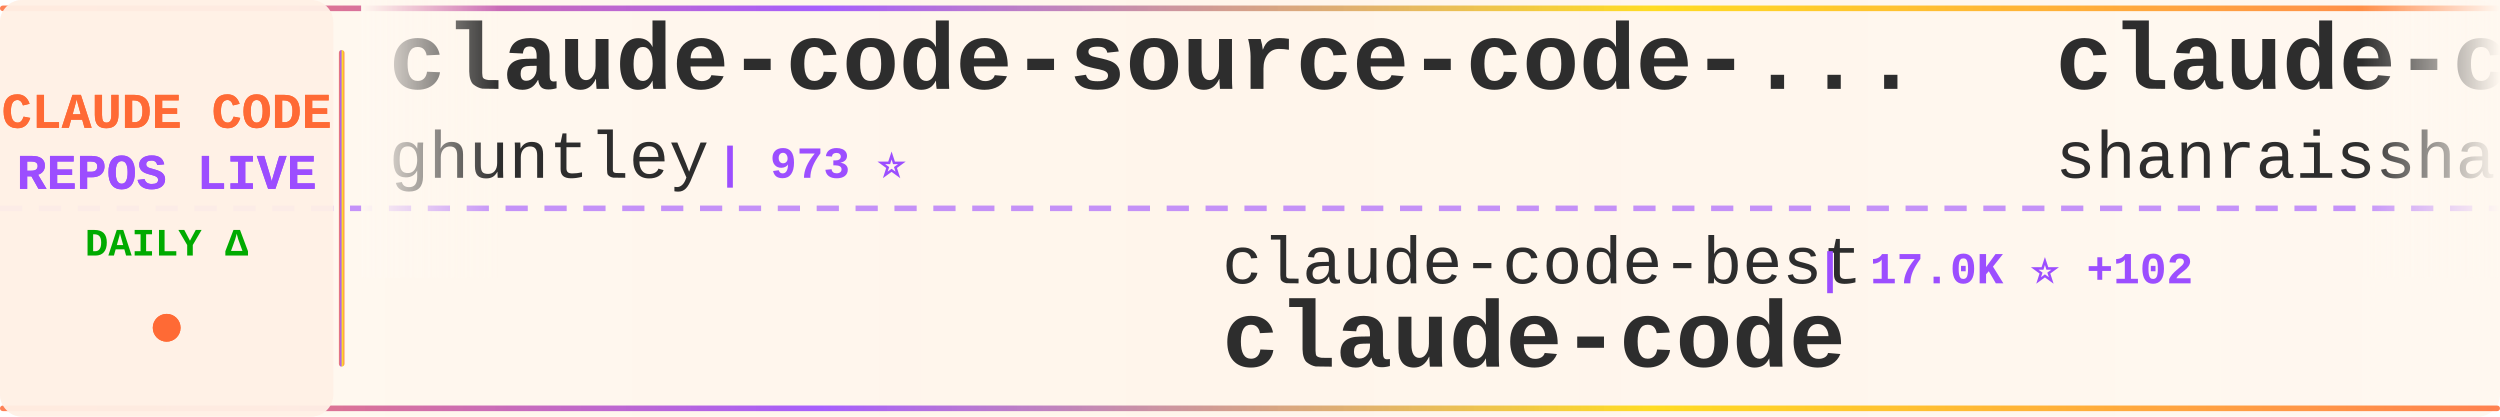
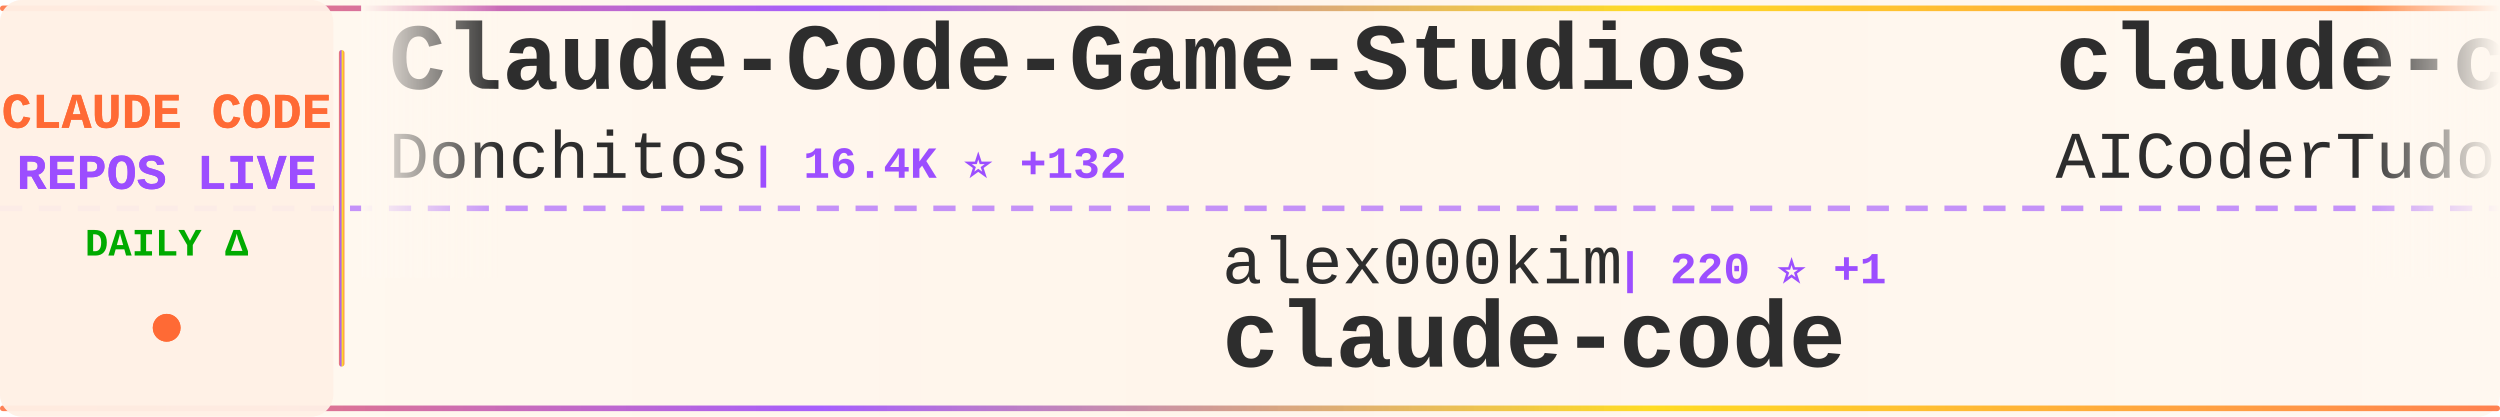
<svg xmlns="http://www.w3.org/2000/svg" width="900" height="150">
  <defs>
    <linearGradient id="tickerBg" x1="0%" y1="0%" x2="100%" y2="0%">
      <stop offset="0%" style="stop-color:#fff8f0;stop-opacity:0.98" />
      <stop offset="50%" style="stop-color:#fff5eb;stop-opacity:1" />
      <stop offset="100%" style="stop-color:#fff8f0;stop-opacity:0.98" />
    </linearGradient>
    <linearGradient id="borderGrad" x1="0%" y1="0%" x2="100%" y2="0%">
      <stop offset="0%" style="stop-color:#FF6B35;stop-opacity:0.85">
        <animate attributeName="stop-opacity" values="0.85;1;0.85" dur="2s" repeatCount="indefinite" />
      </stop>
      <stop offset="33%" style="stop-color:#9C4EFF;stop-opacity:0.9">
        <animate attributeName="stop-opacity" values="0.9;1;0.9" dur="2.2s" repeatCount="indefinite" />
      </stop>
      <stop offset="66%" style="stop-color:#FFD700;stop-opacity:0.85">
        <animate attributeName="stop-opacity" values="0.85;1;0.85" dur="1.8s" repeatCount="indefinite" />
      </stop>
      <stop offset="100%" style="stop-color:#FF6B35;stop-opacity:0.85">
        <animate attributeName="stop-opacity" values="0.85;1;0.85" dur="2s" repeatCount="indefinite" />
      </stop>
    </linearGradient>
    <filter id="textGlow">
      <feGaussianBlur stdDeviation="0.15" result="coloredBlur" />
      <feMerge>
        <feMergeNode in="coloredBlur" />
        <feMergeNode in="SourceGraphic" />
      </feMerge>
    </filter>
    <filter id="metricGlow">
      <feGaussianBlur stdDeviation="0.2" result="coloredBlur" />
      <feMerge>
        <feMergeNode in="coloredBlur" />
        <feMergeNode in="SourceGraphic" />
      </feMerge>
    </filter>
    <linearGradient id="leftFade" x1="0%" y1="0%" x2="100%" y2="0%">
      <stop offset="0%" style="stop-color:#fff8f0;stop-opacity:1" />
      <stop offset="100%" style="stop-color:#fff8f0;stop-opacity:0" />
    </linearGradient>
    <linearGradient id="rightFade" x1="0%" y1="0%" x2="100%" y2="0%">
      <stop offset="0%" style="stop-color:#fff8f0;stop-opacity:0" />
      <stop offset="100%" style="stop-color:#fff8f0;stop-opacity:1" />
    </linearGradient>
  </defs>
  <rect width="900" height="150" fill="url(#tickerBg)" rx="8" />
  <rect x="0" y="2" width="900" height="2" fill="url(#borderGrad)" rx="1" />
  <rect x="0" y="146" width="900" height="2" fill="url(#borderGrad)" rx="1" />
  <line x1="0" y1="75" x2="900" y2="75" stroke="#9C4EFF" stroke-width="2" stroke-dasharray="8 6" opacity="0.6" />
  <rect x="0" y="0" width="120" height="150" fill="#fff0e6" opacity="0.95" rx="8" />
  <text x="60" y="46" font-family="'Courier New', monospace" font-size="18" font-weight="bold" fill="#FF6B35" text-anchor="middle" filter="url(#textGlow)">
    CLAUDE CODE
  </text>
  <text x="60" y="68" font-family="'Courier New', monospace" font-size="18" font-weight="bold" fill="#9C4EFF" text-anchor="middle" filter="url(#textGlow)">
    REPOS LIVE
  </text>
  <text x="60" y="92" font-family="'Courier New', monospace" font-size="14" font-weight="bold" fill="#00aa00" text-anchor="middle">
    DAILY Δ
  </text>
  <circle cx="60" cy="118" r="5" fill="#FF6B35" filter="url(#metricGlow)">
    <animate attributeName="r" values="4;6;4" dur="1.5s" repeatCount="indefinite" />
    <animate attributeName="opacity" values="0.6;1;0.6" dur="1.5s" repeatCount="indefinite" />
  </circle>
  <rect x="122" y="18" width="2" height="114" fill="url(#borderGrad)" rx="1" />
  <clipPath id="tickerClip">
    <rect x="130" y="0" width="770" height="150" />
  </clipPath>
  <g clip-path="url(#tickerClip)">
    <g id="tickerItems">
      <animateTransform attributeName="transform" attributeType="XML" type="translate" from="0 0" to="-3000 0" dur="54s" repeatCount="indefinite" />
      <g transform="translate(0, 0)">
-         <text x="140" y="32" font-family="'Courier New', monospace" font-size="34" font-weight="bold" fill="#2d2d2d">claude-code-source-code-...</text>
-         <text x="140" y="64" font-family="'Courier New', monospace" font-size="24" font-weight="normal" fill="#2d2d2d" opacity="1.0">ghuntley</text>
-         <text x="258" y="64" font-family="'Courier New', monospace" font-size="16" font-weight="bold" fill="#9C4EFF"> | 973 ⭐</text>
+         <text x="140" y="32" font-family="'Courier New', monospace" font-size="34" font-weight="bold" fill="#2d2d2d">Claude-Code-Game-Studios</text>
+         <text x="140" y="64" font-family="'Courier New', monospace" font-size="24" font-weight="normal" fill="#2d2d2d" opacity="1.0">Donchitos</text>
+         <text x="270" y="64" font-family="'Courier New', monospace" font-size="16" font-weight="bold" fill="#9C4EFF"> | 16.4K ⭐ +132</text>
      </g>
      <g transform="translate(300, 0)">
-         <text x="140" y="102" font-family="'Courier New', monospace" font-size="24" font-weight="normal" fill="#2d2d2d" opacity="1.0">claude-code-best</text>
-         <text x="354" y="102" font-family="'Courier New', monospace" font-size="16" font-weight="bold" fill="#9C4EFF"> | 17.0K ⭐ +102</text>
+         <text x="140" y="102" font-family="'Courier New', monospace" font-size="24" font-weight="normal" fill="#2d2d2d" opacity="1.0">alex000kim</text>
+         <text x="282" y="102" font-family="'Courier New', monospace" font-size="16" font-weight="bold" fill="#9C4EFF"> | 220 ⭐ +1</text>
        <text x="140" y="132" font-family="'Courier New', monospace" font-size="34" font-weight="bold" fill="#2d2d2d">claude-code</text>
      </g>
      <g transform="translate(600, 0)">
-         <text x="140" y="32" font-family="'Courier New', monospace" font-size="34" font-weight="bold" fill="#2d2d2d">claude-code-best-practic...</text>
-         <text x="140" y="64" font-family="'Courier New', monospace" font-size="24" font-weight="normal" fill="#2d2d2d" opacity="1.0">shanraisshan</text>
-         <text x="306" y="64" font-family="'Courier New', monospace" font-size="16" font-weight="bold" fill="#9C4EFF"> | 48.5K ⭐ +399</text>
+         <text x="140" y="32" font-family="'Courier New', monospace" font-size="34" font-weight="bold" fill="#2d2d2d">claude-code-tudou</text>
+         <text x="140" y="64" font-family="'Courier New', monospace" font-size="24" font-weight="normal" fill="#2d2d2d" opacity="1.0">AICoderTudou</text>
+         <text x="306" y="64" font-family="'Courier New', monospace" font-size="16" font-weight="bold" fill="#9C4EFF"> | 497 ⭐ +2</text>
      </g>
      <g transform="translate(900, 0)">
-         <text x="140" y="102" font-family="'Courier New', monospace" font-size="24" font-weight="normal" fill="#2d2d2d" opacity="1.0">pengchengneo</text>
-         <text x="306" y="102" font-family="'Courier New', monospace" font-size="16" font-weight="bold" fill="#9C4EFF"> | 1.3K ⭐ +9</text>
-         <text x="140" y="132" font-family="'Courier New', monospace" font-size="34" font-weight="bold" fill="#2d2d2d">Claude-Code</text>
+         <text x="140" y="102" font-family="'Courier New', monospace" font-size="24" font-weight="normal" fill="#2d2d2d" opacity="1.0">777genius</text>
+         <text x="270" y="102" font-family="'Courier New', monospace" font-size="16" font-weight="bold" fill="#9C4EFF"> | 901 ⭐</text>
+         <text x="140" y="132" font-family="'Courier New', monospace" font-size="34" font-weight="bold" fill="#2d2d2d">claude-code-source-code</text>
      </g>
      <g transform="translate(1200, 0)">
-         <text x="140" y="32" font-family="'Courier New', monospace" font-size="34" font-weight="bold" fill="#2d2d2d">agents</text>
-         <text x="140" y="64" font-family="'Courier New', monospace" font-size="24" font-weight="normal" fill="#2d2d2d" opacity="1.0">wshobson</text>
-         <text x="258" y="64" font-family="'Courier New', monospace" font-size="16" font-weight="bold" fill="#9C4EFF"> | 34.4K ⭐ +77</text>
+         <text x="140" y="32" font-family="'Courier New', monospace" font-size="34" font-weight="bold" fill="#2d2d2d">claude-plugins-official</text>
+         <text x="140" y="64" font-family="'Courier New', monospace" font-size="24" font-weight="normal" fill="#2d2d2d" opacity="1.0">anthropics</text>
+         <text x="282" y="64" font-family="'Courier New', monospace" font-size="16" font-weight="bold" fill="#9C4EFF"> | 18.1K ⭐ +85</text>
      </g>
      <g transform="translate(1500, 0)">
-         <text x="140" y="102" font-family="'Courier New', monospace" font-size="24" font-weight="normal" fill="#2d2d2d" opacity="1.0">zebbern</text>
-         <text x="246" y="102" font-family="'Courier New', monospace" font-size="16" font-weight="bold" fill="#9C4EFF"> | 4.0K ⭐ +4</text>
-         <text x="140" y="132" font-family="'Courier New', monospace" font-size="34" font-weight="bold" fill="#2d2d2d">claude-code-guide</text>
+         <text x="140" y="102" font-family="'Courier New', monospace" font-size="24" font-weight="normal" fill="#2d2d2d" opacity="1.0">anthropics</text>
+         <text x="282" y="102" font-family="'Courier New', monospace" font-size="16" font-weight="bold" fill="#9C4EFF"> | 124.9K ⭐ +600</text>
+         <text x="140" y="132" font-family="'Courier New', monospace" font-size="34" font-weight="bold" fill="#2d2d2d">skills</text>
      </g>
      <g transform="translate(1800, 0)">
-         <text x="140" y="32" font-family="'Courier New', monospace" font-size="34" font-weight="bold" fill="#2d2d2d">Claude-Code-Usage-Monito...</text>
-         <text x="140" y="64" font-family="'Courier New', monospace" font-size="24" font-weight="normal" fill="#2d2d2d" opacity="1.0">Maciek-roboblog</text>
-         <text x="342" y="64" font-family="'Courier New', monospace" font-size="16" font-weight="bold" fill="#9C4EFF"> | 7.8K ⭐ +12</text>
+         <text x="140" y="32" font-family="'Courier New', monospace" font-size="34" font-weight="bold" fill="#2d2d2d">claude-code</text>
+         <text x="140" y="64" font-family="'Courier New', monospace" font-size="24" font-weight="normal" fill="#2d2d2d" opacity="1.0">anthropics</text>
+         <text x="282" y="64" font-family="'Courier New', monospace" font-size="16" font-weight="bold" fill="#9C4EFF"> | 118.6K ⭐ +358</text>
      </g>
      <g transform="translate(2100, 0)">
-         <text x="140" y="102" font-family="'Courier New', monospace" font-size="24" font-weight="normal" fill="#2d2d2d" opacity="1.0">freestylefly</text>
-         <text x="306" y="102" font-family="'Courier New', monospace" font-size="16" font-weight="bold" fill="#9C4EFF"> | 125 ⭐ +1</text>
-         <text x="140" y="132" font-family="'Courier New', monospace" font-size="34" font-weight="bold" fill="#2d2d2d">claude-code</text>
+         <text x="140" y="102" font-family="'Courier New', monospace" font-size="24" font-weight="normal" fill="#2d2d2d" opacity="1.0">huangserva</text>
+         <text x="282" y="102" font-family="'Courier New', monospace" font-size="16" font-weight="bold" fill="#9C4EFF"> | 565 ⭐</text>
+         <text x="140" y="132" font-family="'Courier New', monospace" font-size="34" font-weight="bold" fill="#2d2d2d">claude-code-cli</text>
      </g>
      <g transform="translate(2400, 0)">
-         <text x="140" y="32" font-family="'Courier New', monospace" font-size="34" font-weight="bold" fill="#2d2d2d">awesome-claude-code-suba...</text>
-         <text x="140" y="64" font-family="'Courier New', monospace" font-size="24" font-weight="normal" fill="#2d2d2d" opacity="1.0">VoltAgent</text>
-         <text x="270" y="64" font-family="'Courier New', monospace" font-size="16" font-weight="bold" fill="#9C4EFF"> | 18.5K ⭐ +114</text>
+         <text x="140" y="32" font-family="'Courier New', monospace" font-size="34" font-weight="bold" fill="#2d2d2d">claude-code</text>
+         <text x="140" y="64" font-family="'Courier New', monospace" font-size="24" font-weight="normal" fill="#2d2d2d" opacity="1.0">Onewon</text>
+         <text x="234" y="64" font-family="'Courier New', monospace" font-size="16" font-weight="bold" fill="#9C4EFF"> | 178 ⭐</text>
      </g>
      <g transform="translate(2700, 0)">
-         <text x="140" y="102" font-family="'Courier New', monospace" font-size="24" font-weight="normal" fill="#2d2d2d" opacity="1.0">alirezarezvani</text>
-         <text x="330" y="102" font-family="'Courier New', monospace" font-size="16" font-weight="bold" fill="#9C4EFF"> | 12.9K ⭐ +119</text>
-         <text x="140" y="132" font-family="'Courier New', monospace" font-size="34" font-weight="bold" fill="#2d2d2d">claude-skills</text>
+         <text x="140" y="102" font-family="'Courier New', monospace" font-size="24" font-weight="normal" fill="#2d2d2d" opacity="1.0">musistudio</text>
+         <text x="282" y="102" font-family="'Courier New', monospace" font-size="16" font-weight="bold" fill="#9C4EFF"> | 33.1K ⭐ +108</text>
+         <text x="140" y="132" font-family="'Courier New', monospace" font-size="34" font-weight="bold" fill="#2d2d2d">claude-code-router</text>
      </g>
      <g transform="translate(3000, 0)">
-         <text x="140" y="32" font-family="'Courier New', monospace" font-size="34" font-weight="bold" fill="#2d2d2d">claude-code-source-code-...</text>
-         <text x="140" y="64" font-family="'Courier New', monospace" font-size="24" font-weight="normal" fill="#2d2d2d" opacity="1.0">ghuntley</text>
-         <text x="258" y="64" font-family="'Courier New', monospace" font-size="16" font-weight="bold" fill="#9C4EFF"> | 973 ⭐</text>
+         <text x="140" y="32" font-family="'Courier New', monospace" font-size="34" font-weight="bold" fill="#2d2d2d">Claude-Code-Game-Studios</text>
+         <text x="140" y="64" font-family="'Courier New', monospace" font-size="24" font-weight="normal" fill="#2d2d2d" opacity="1.0">Donchitos</text>
+         <text x="270" y="64" font-family="'Courier New', monospace" font-size="16" font-weight="bold" fill="#9C4EFF"> | 16.4K ⭐ +132</text>
      </g>
      <g transform="translate(3300, 0)">
-         <text x="140" y="102" font-family="'Courier New', monospace" font-size="24" font-weight="normal" fill="#2d2d2d" opacity="1.0">claude-code-best</text>
-         <text x="354" y="102" font-family="'Courier New', monospace" font-size="16" font-weight="bold" fill="#9C4EFF"> | 17.0K ⭐ +102</text>
+         <text x="140" y="102" font-family="'Courier New', monospace" font-size="24" font-weight="normal" fill="#2d2d2d" opacity="1.0">alex000kim</text>
+         <text x="282" y="102" font-family="'Courier New', monospace" font-size="16" font-weight="bold" fill="#9C4EFF"> | 220 ⭐ +1</text>
        <text x="140" y="132" font-family="'Courier New', monospace" font-size="34" font-weight="bold" fill="#2d2d2d">claude-code</text>
      </g>
      <g transform="translate(3600, 0)">
-         <text x="140" y="32" font-family="'Courier New', monospace" font-size="34" font-weight="bold" fill="#2d2d2d">claude-code-best-practic...</text>
-         <text x="140" y="64" font-family="'Courier New', monospace" font-size="24" font-weight="normal" fill="#2d2d2d" opacity="1.0">shanraisshan</text>
-         <text x="306" y="64" font-family="'Courier New', monospace" font-size="16" font-weight="bold" fill="#9C4EFF"> | 48.5K ⭐ +399</text>
+         <text x="140" y="32" font-family="'Courier New', monospace" font-size="34" font-weight="bold" fill="#2d2d2d">claude-code-tudou</text>
+         <text x="140" y="64" font-family="'Courier New', monospace" font-size="24" font-weight="normal" fill="#2d2d2d" opacity="1.0">AICoderTudou</text>
+         <text x="306" y="64" font-family="'Courier New', monospace" font-size="16" font-weight="bold" fill="#9C4EFF"> | 497 ⭐ +2</text>
      </g>
      <g transform="translate(3900, 0)">
-         <text x="140" y="102" font-family="'Courier New', monospace" font-size="24" font-weight="normal" fill="#2d2d2d" opacity="1.0">pengchengneo</text>
-         <text x="306" y="102" font-family="'Courier New', monospace" font-size="16" font-weight="bold" fill="#9C4EFF"> | 1.3K ⭐ +9</text>
-         <text x="140" y="132" font-family="'Courier New', monospace" font-size="34" font-weight="bold" fill="#2d2d2d">Claude-Code</text>
+         <text x="140" y="102" font-family="'Courier New', monospace" font-size="24" font-weight="normal" fill="#2d2d2d" opacity="1.0">777genius</text>
+         <text x="270" y="102" font-family="'Courier New', monospace" font-size="16" font-weight="bold" fill="#9C4EFF"> | 901 ⭐</text>
+         <text x="140" y="132" font-family="'Courier New', monospace" font-size="34" font-weight="bold" fill="#2d2d2d">claude-code-source-code</text>
      </g>
    </g>
  </g>
  <rect x="130" y="0" width="50" height="100" fill="url(#leftFade)" />
  <rect x="850" y="0" width="50" height="100" fill="url(#rightFade)" />
</svg>
